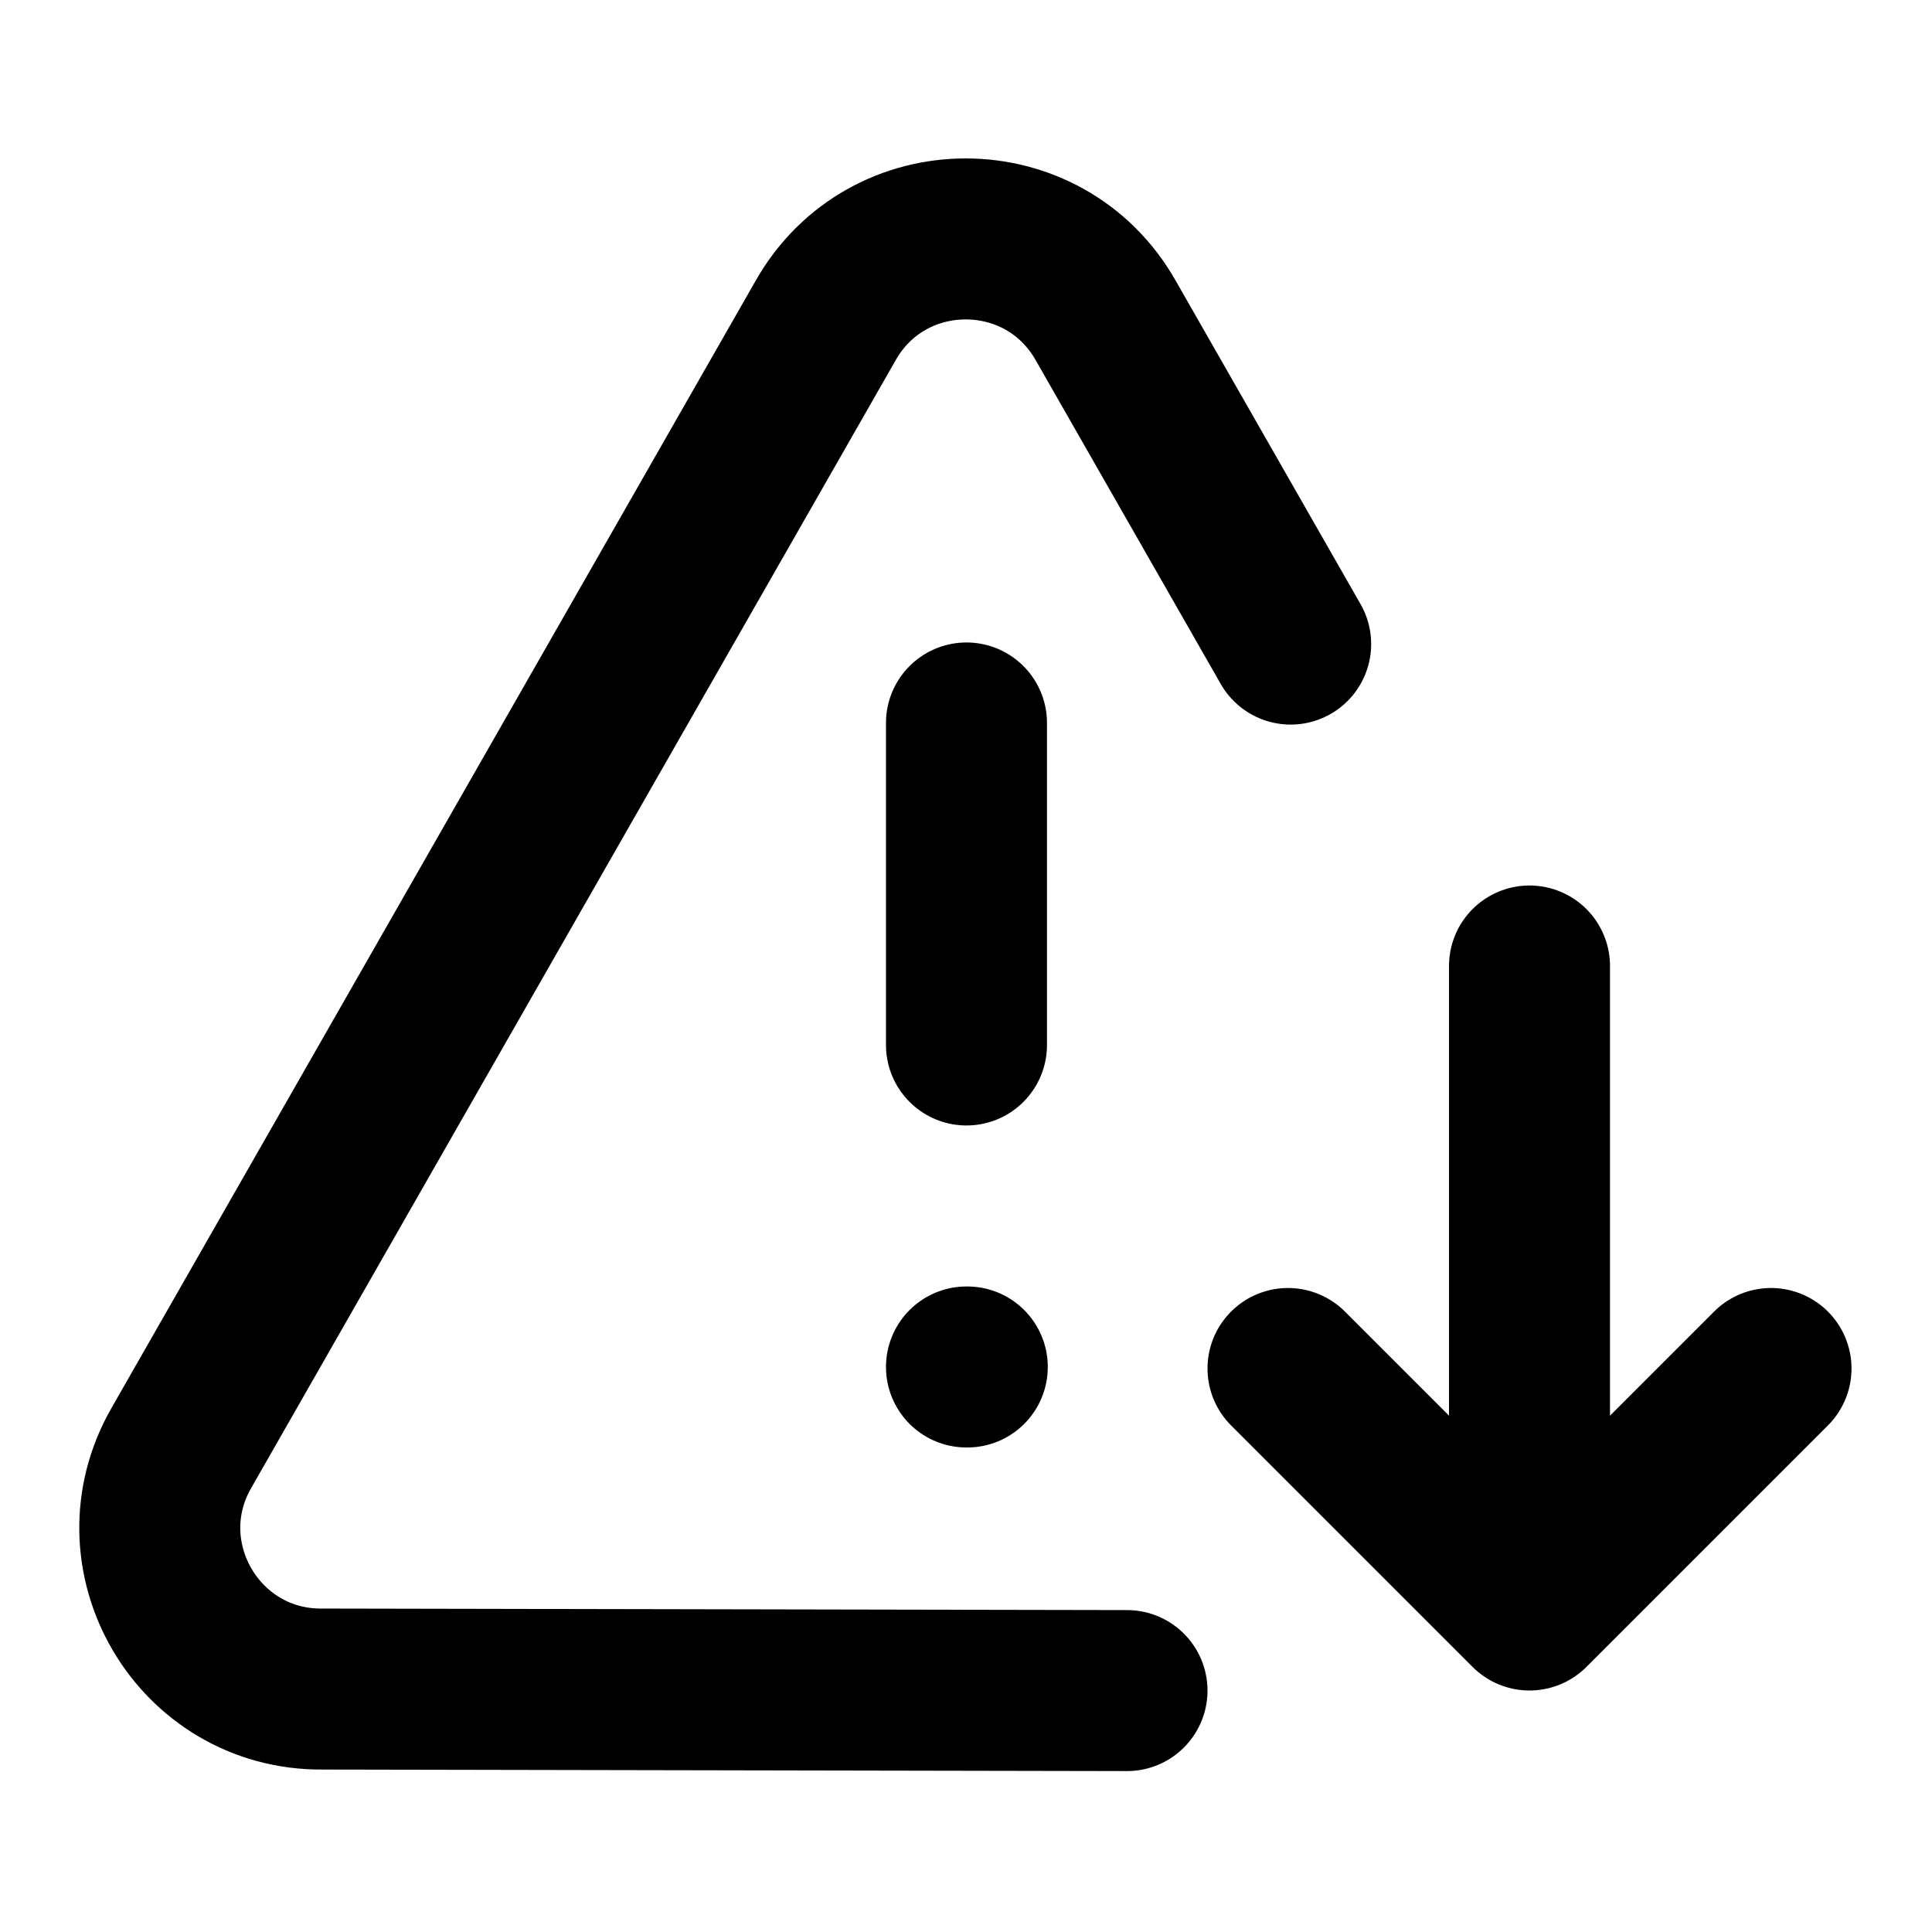
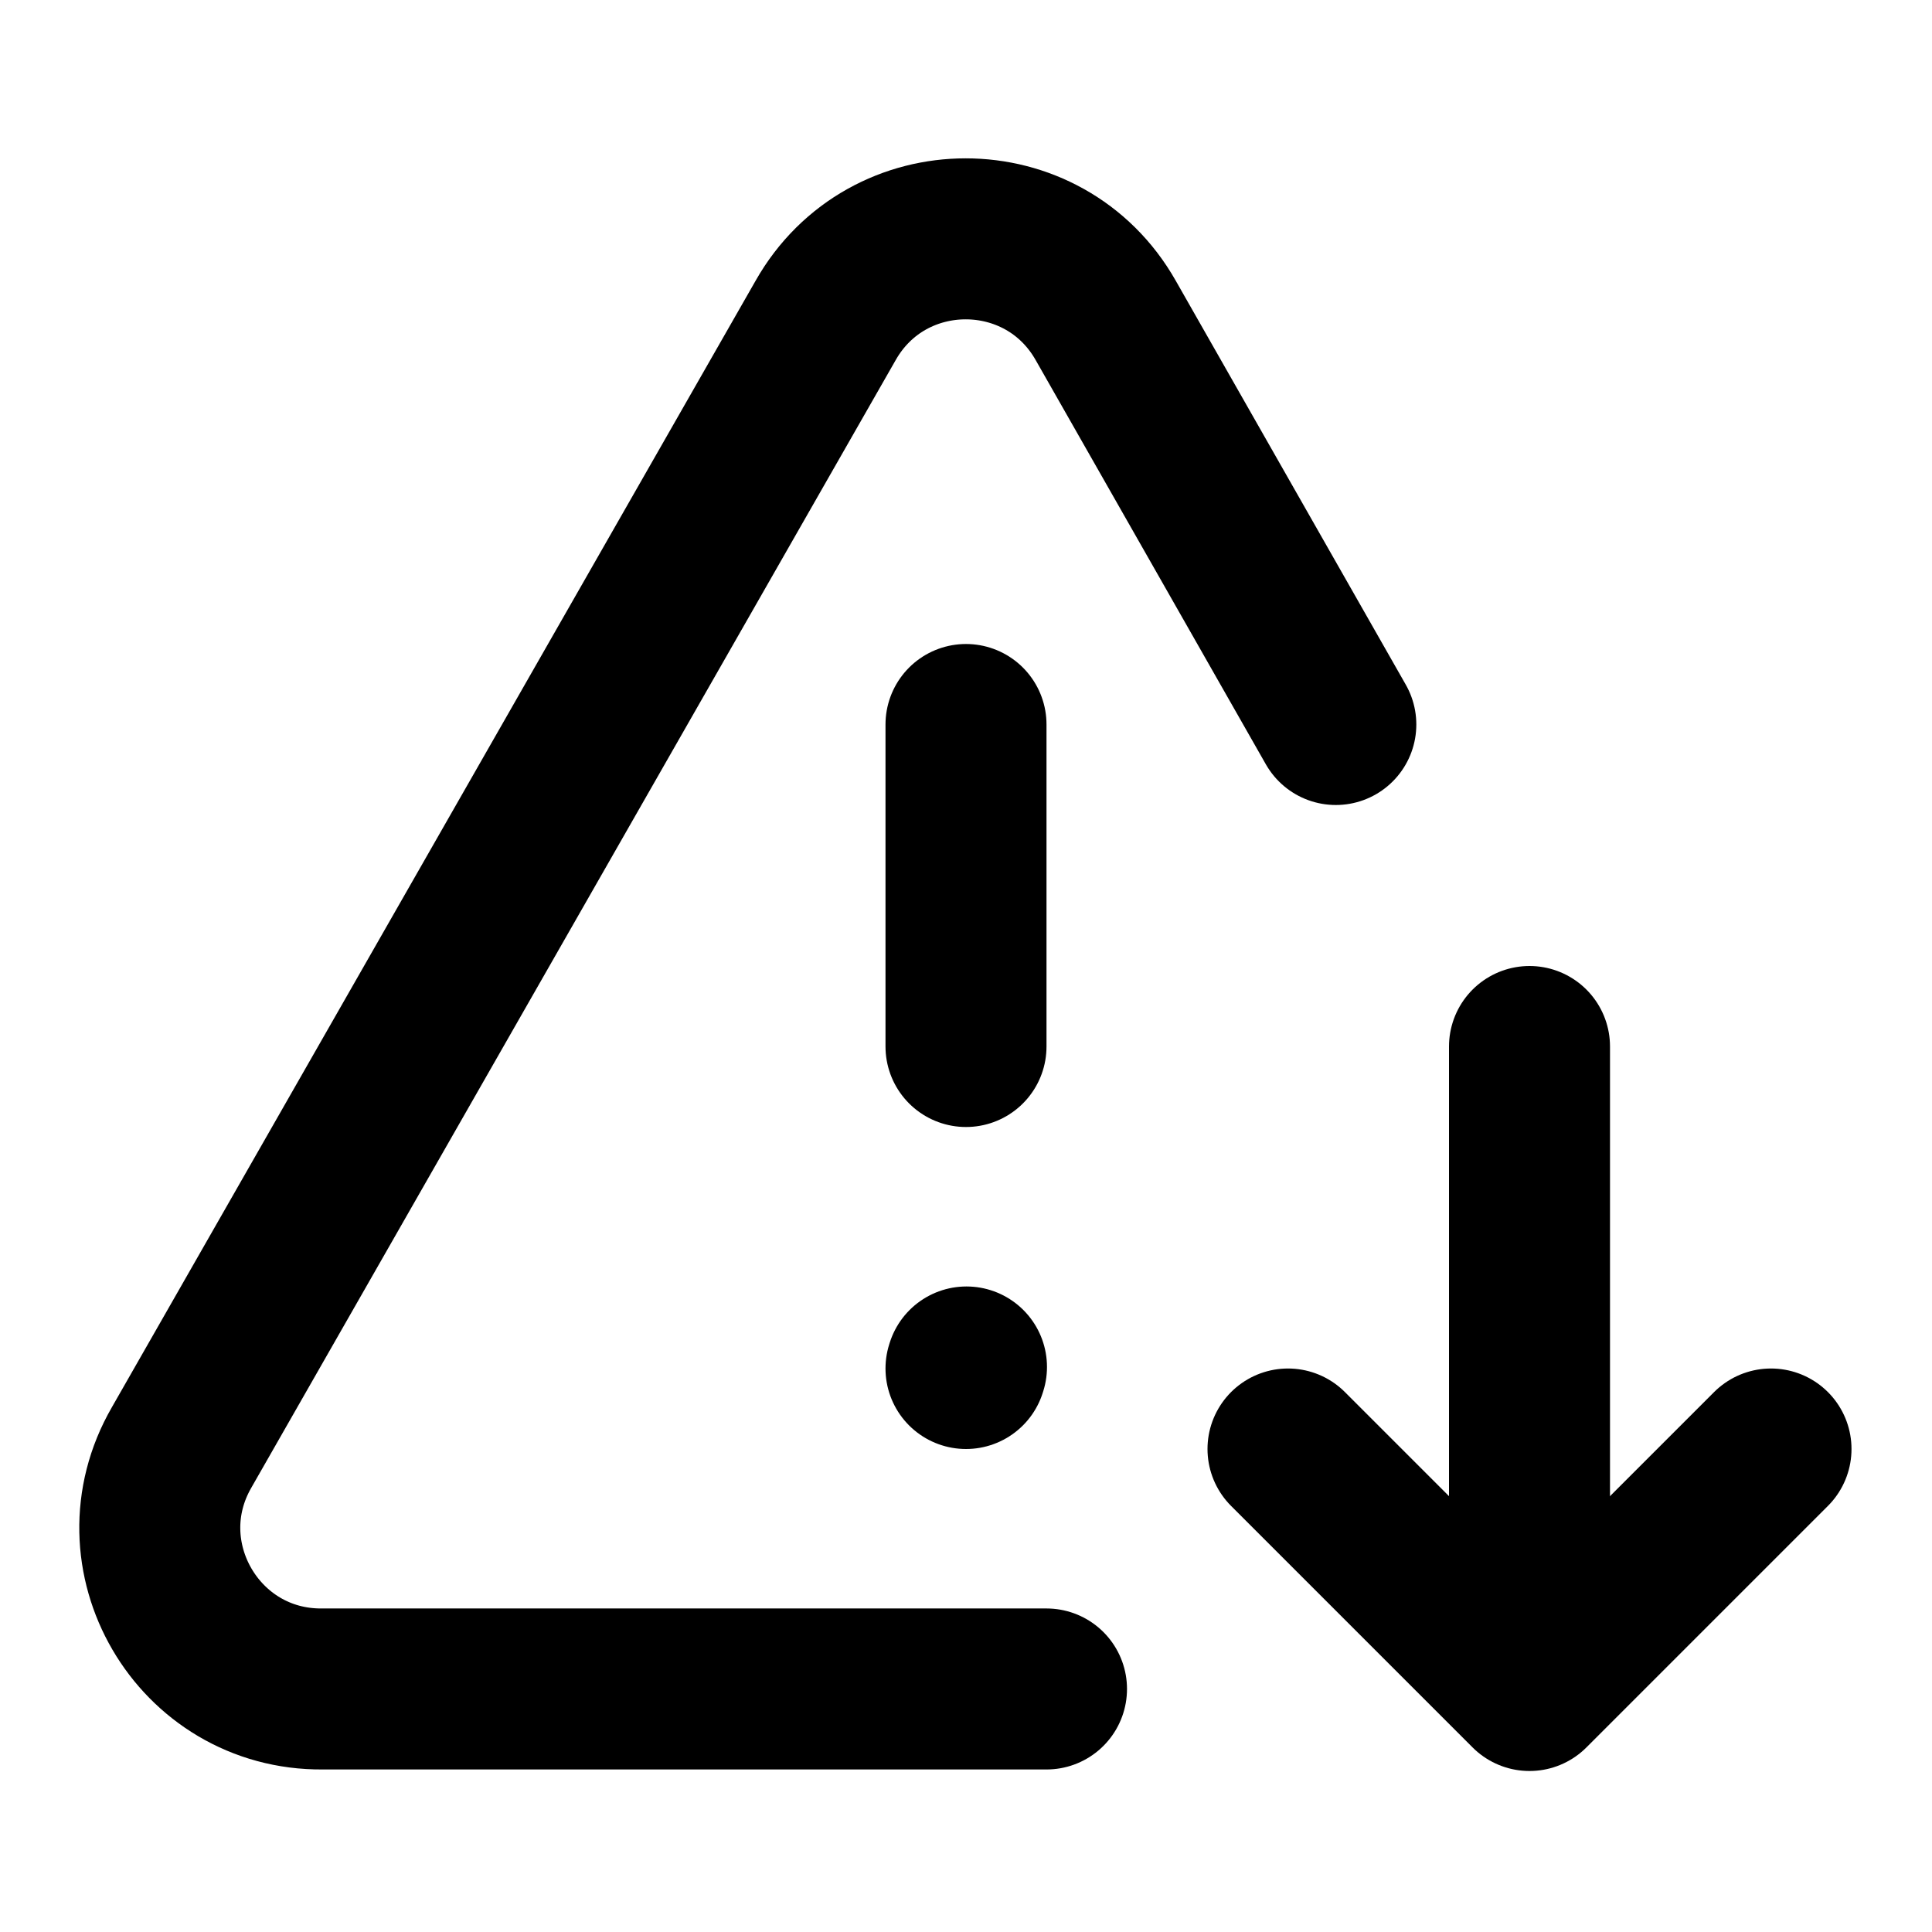
- <svg xmlns="http://www.w3.org/2000/svg" version="1.1" viewBox="0 0 24 24" xml:space="preserve">
-   <g fill="none" stroke-linecap="round" stroke-linejoin="round" stroke-width="2">
-     <path d="m22 17-3 3-3-3" stroke="currentColor" />
-     <path d="m19 19v-7" stroke="#000" />
-     <g transform="translate(.006 -.019)" stroke="currentColor">
-       <path d="m16.027 8.02-2.297-4.019c-0.766-1.352-2.714-1.352-3.48 0l-8 14c-0.774 1.34 0.202 3.014 1.75 3l9.994 0.019" fill="none" />
-       <path d="m12 9v4" />
-       <path d="m12 17h0.01" />
+ <svg xmlns="http://www.w3.org/2000/svg" version="1.1" viewBox="0 0 24 24" xml:space="preserve" id="svg6">
+   <defs id="defs6" />
+   <g fill="none" stroke-linecap="round" stroke-linejoin="round" stroke-width="2" id="g6">
+     <path d="m 22,18 -3,3 -3,-3" stroke="currentColor" id="path1" />
+     <path d="M 19,20 V 13" stroke="#000000" id="path2" />
+     <g transform="translate(.006 -.019)" stroke="currentColor" id="g5">
+       <path d="M 16.588,9.019 13.73,4 c -0.766,-1.352 -2.714,-1.352 -3.48,0 l -8,14 c -0.774,1.34 0.202,3.014 1.75,3 h 8.994" fill="none" id="path3" />
+       <path d="m 11.994,9.019 v 4" id="path4" />
+       <path d="m 12,17 -0.006,0.019" id="path5" />
    </g>
  </g>
</svg>
